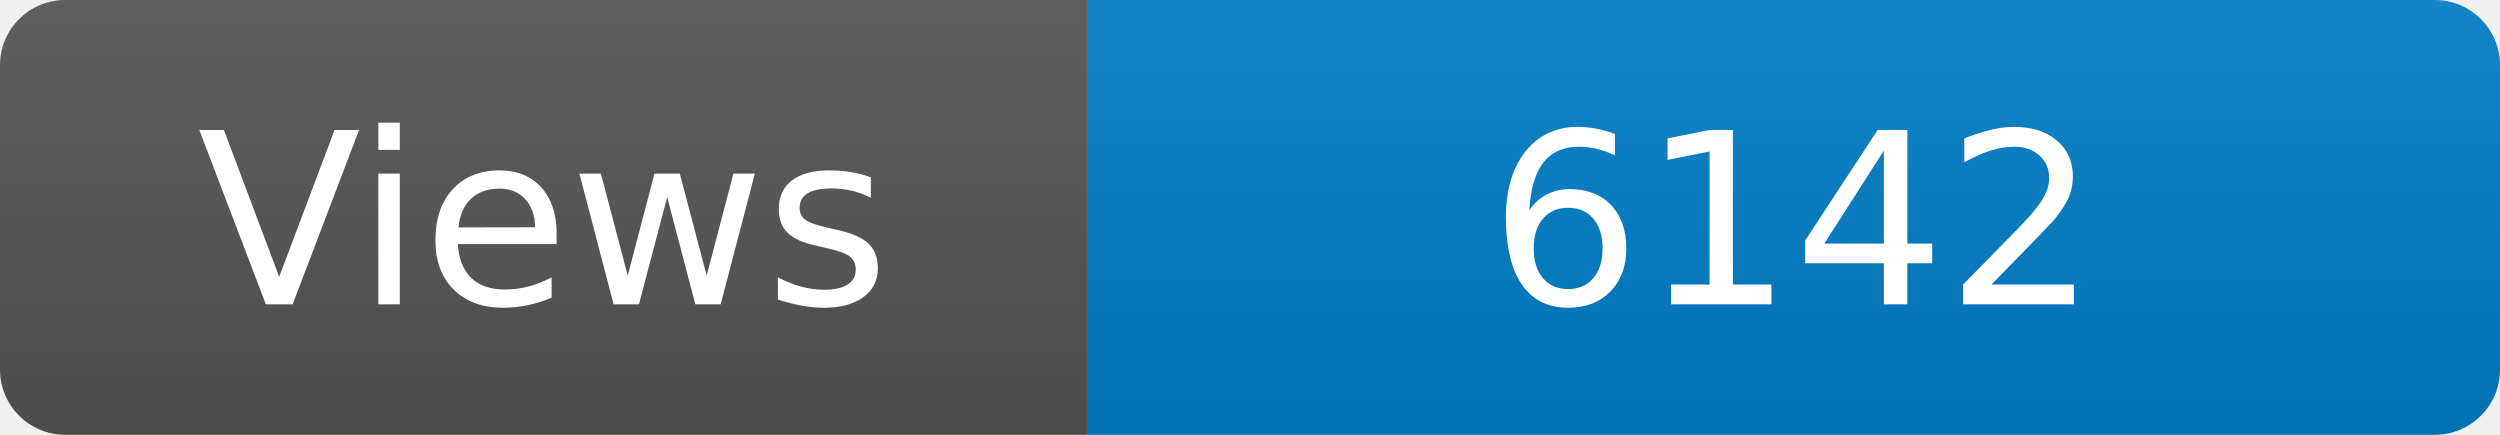
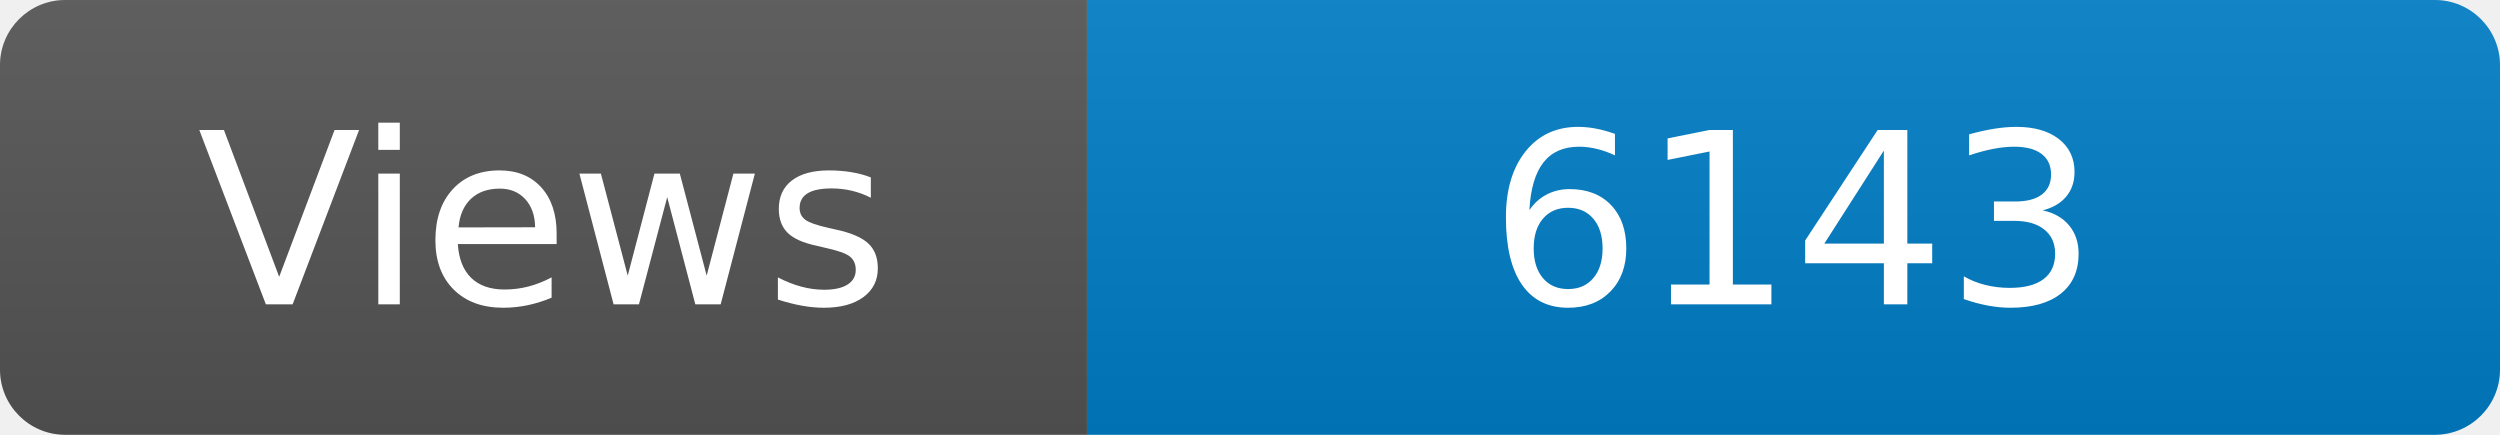
<svg xmlns="http://www.w3.org/2000/svg" width="115" height="20" role="img" aria-label="Maintained?: yes">
  <linearGradient id="s" x2="0" y2="100%">
    <stop offset="0" stop-color="#bbb" stop-opacity=".1" />
    <stop offset="1" stop-opacity=".1" />
  </linearGradient>
  <clipPath id="r">
    <rect width="115" height="20" rx="3" fill="#fff" />
  </clipPath>
  <g clip-path="url(#r)">
    <rect width="50" height="20" fill="#555" />
    <rect x="50" width="160" height="20" fill="#007ec6" />
    <rect width="115" height="20" fill="url(#s)" />
  </g>
  <g fill="#fff" text-anchor="middle" font-family="Verdana,Geneva,DejaVu Sans,sans-serif" font-size="110">
    <text x="250" y="140" transform="scale(.1)" fill="#fff">Views</text>
-     <text x="825" y="140" transform="scale(.1)" fill="#fff">6142</text>
+     <text x="825" y="140" transform="scale(.1)" fill="#fff">6143</text>
  </g>
</svg>
